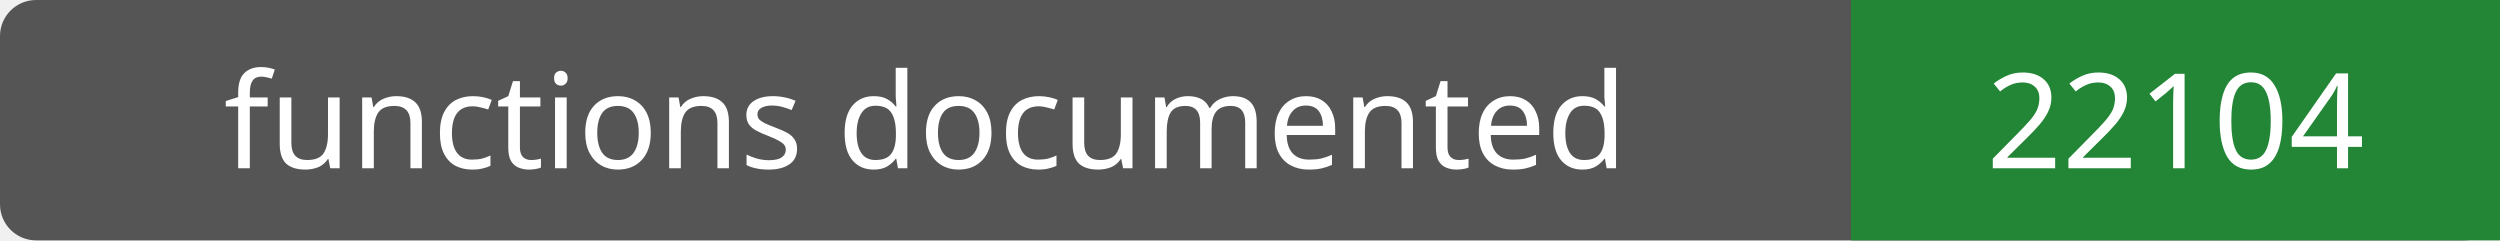
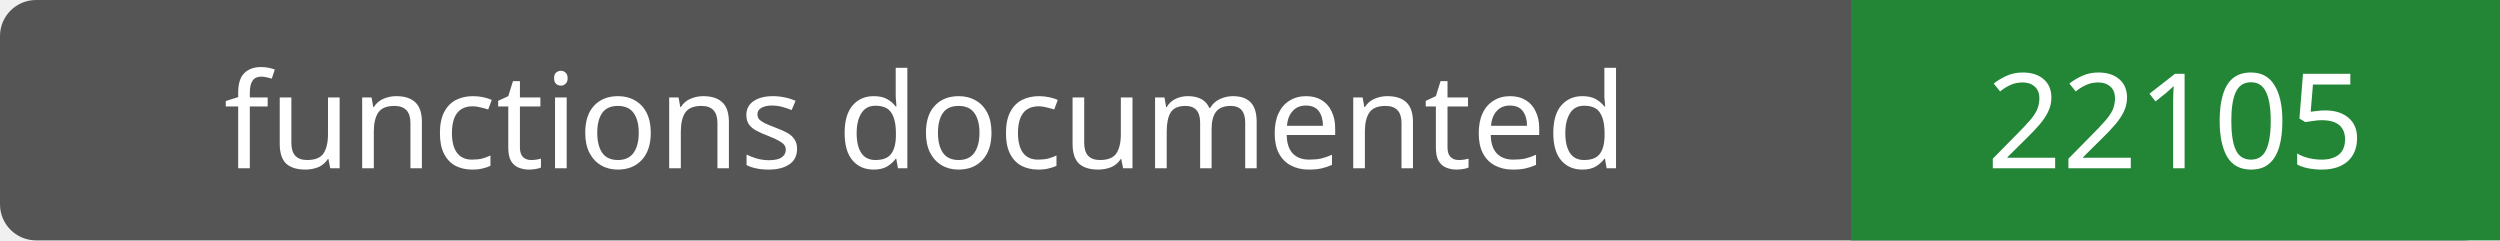
- <svg xmlns="http://www.w3.org/2000/svg" width="208" height="20" role="img" aria-label="functions documented: 22104">
+ <svg xmlns="http://www.w3.org/2000/svg" width="208" height="20" role="img" aria-label="functions documented: 22105">
  <rect width="208" height="20" rx="3" fill="#555" />
  <path fill="#238636" d="M154 0h54v20H154z" />
  <g fill="#fff" text-anchor="middle" font-family="Verdana,sans-serif" font-size="11">
    <text x="77.0" y="14">functions documented</text>
-     <text x="181.0" y="14">22104</text>
+     <text x="181.0" y="14">22105</text>
  </g>
</svg>
